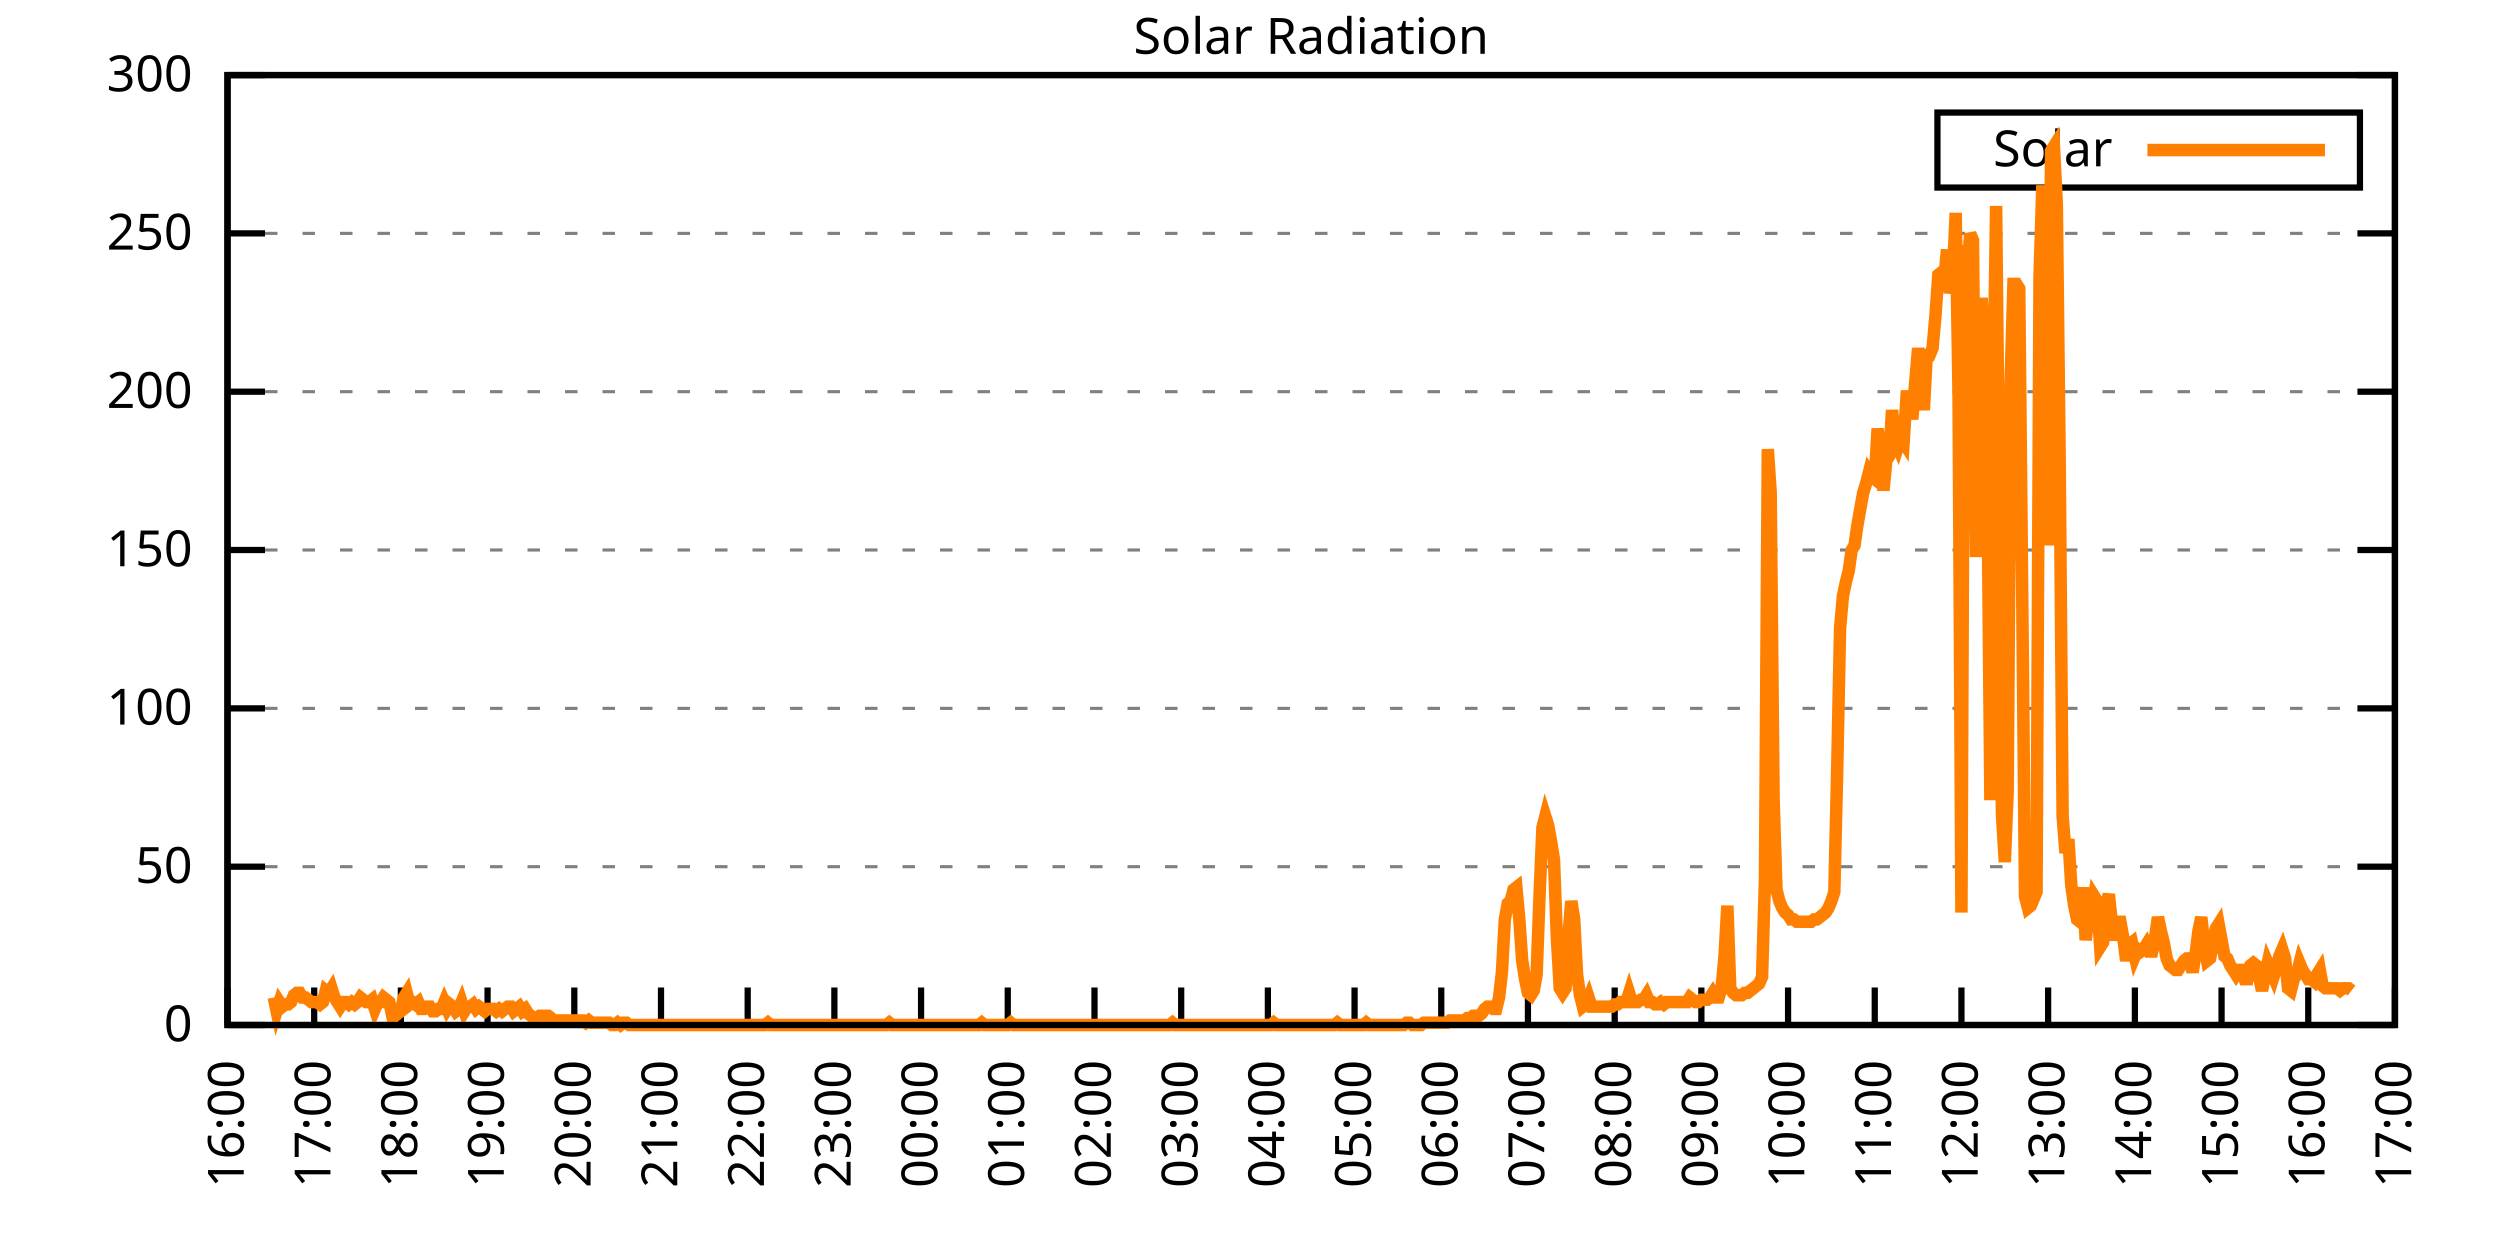
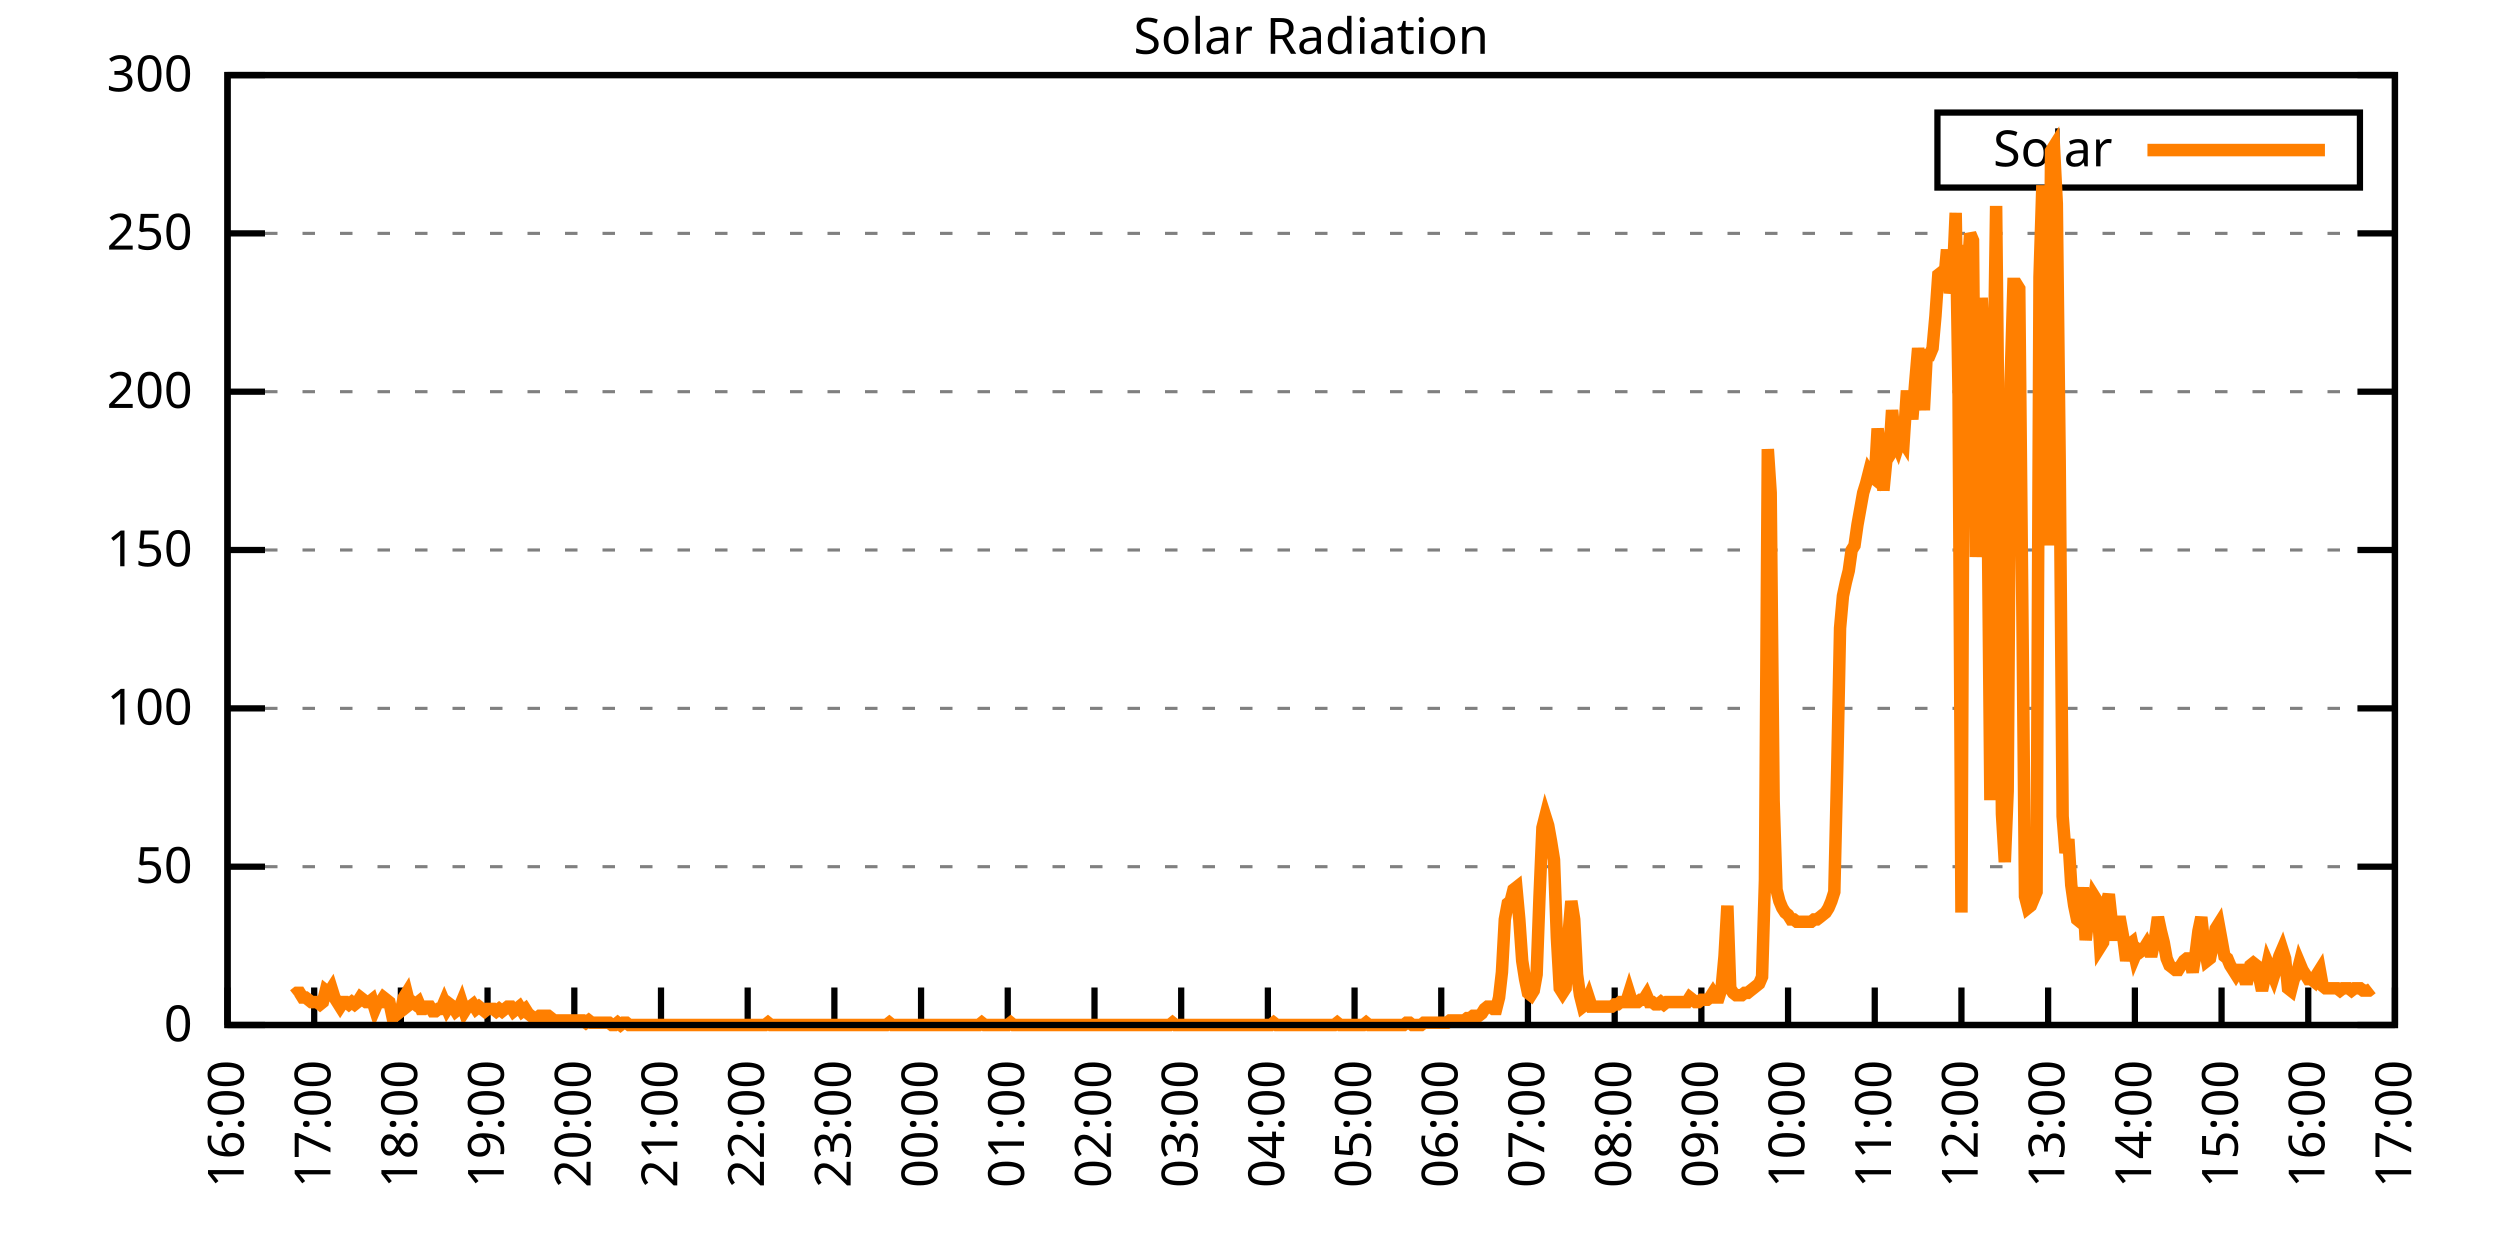
<svg xmlns="http://www.w3.org/2000/svg" xmlns:xlink="http://www.w3.org/1999/xlink" width="400" height="200" viewBox="0 0 400 200">
  <g id="gnuplot_canvas">
    <rect x="0" y="0" width="400" height="200" fill="none" />
    <defs>
      <circle id="gpDot" r="0.5" stroke-width="0.5" stroke="currentColor" />
      <path id="gpPt0" stroke-width="0.333" stroke="currentColor" d="M-1,0 h2 M0,-1 v2" />
      <path id="gpPt1" stroke-width="0.333" stroke="currentColor" d="M-1,-1 L1,1 M1,-1 L-1,1" />
      <path id="gpPt2" stroke-width="0.333" stroke="currentColor" d="M-1,0 L1,0 M0,-1 L0,1 M-1,-1 L1,1 M-1,1 L1,-1" />
      <rect id="gpPt3" stroke-width="0.333" stroke="currentColor" x="-1" y="-1" width="2" height="2" />
      <rect id="gpPt4" stroke-width="0.333" stroke="currentColor" fill="currentColor" x="-1" y="-1" width="2" height="2" />
      <circle id="gpPt5" stroke-width="0.333" stroke="currentColor" cx="0" cy="0" r="1" />
      <use xlink:href="#gpPt5" id="gpPt6" fill="currentColor" stroke="none" />
      <path id="gpPt7" stroke-width="0.333" stroke="currentColor" d="M0,-1.33 L-1.33,0.67 L1.33,0.67 z" />
      <use xlink:href="#gpPt7" id="gpPt8" fill="currentColor" stroke="none" />
      <use xlink:href="#gpPt7" id="gpPt9" stroke="currentColor" transform="rotate(180)" />
      <use xlink:href="#gpPt9" id="gpPt10" fill="currentColor" stroke="none" />
      <use xlink:href="#gpPt3" id="gpPt11" stroke="currentColor" transform="rotate(45)" />
      <use xlink:href="#gpPt11" id="gpPt12" fill="currentColor" stroke="none" />
      <path id="gpPt13" stroke-width="0.333" stroke="currentColor" d="M0,1.330 L1.265,0.411 L0.782,-1.067 L-0.782,-1.076 L-1.265,0.411 z" />
      <use xlink:href="#gpPt13" id="gpPt14" fill="currentColor" stroke="none" />
      <filter id="textbox" filterUnits="objectBoundingBox" x="0" y="0" height="1" width="1">
        <feFlood flood-color="white" flood-opacity="1" result="bgnd" />
        <feComposite in="SourceGraphic" in2="bgnd" operator="atop" />
      </filter>
      <filter id="greybox" filterUnits="objectBoundingBox" x="0" y="0" height="1" width="1">
        <feFlood flood-color="lightgrey" flood-opacity="1" result="grey" />
        <feComposite in="SourceGraphic" in2="grey" operator="atop" />
      </filter>
    </defs>
    <g fill="none" color="white" stroke="currentColor" stroke-width="1.00" stroke-linecap="butt" stroke-linejoin="miter">
</g>
    <g fill="none" color="black" stroke="currentColor" stroke-width="1.00" stroke-linecap="butt" stroke-linejoin="miter">
      <g stroke="none" shape-rendering="crispEdges">
        <polygon fill="rgb(255, 255, 255)" points="36.40,164.00 383.18,164.00 383.18,12.02 36.40,12.02 " />
      </g>
    </g>
    <g fill="none" color="black" stroke="currentColor" stroke-width="1.00" stroke-linecap="butt" stroke-linejoin="miter">
</g>
    <g fill="none" color="black" stroke="black" stroke-width="0.50" stroke-linecap="butt" stroke-linejoin="miter">
</g>
    <g fill="none" color="gray" stroke="currentColor" stroke-width="0.50" stroke-linecap="butt" stroke-linejoin="miter">
      <path stroke="gray" stroke-dasharray="2,4" class="gridline" d="M36.40,164.00 L383.19,164.00  " />
    </g>
    <g fill="none" color="gray" stroke="gray" stroke-width="1.00" stroke-linecap="butt" stroke-linejoin="miter">
</g>
    <g fill="none" color="black" stroke="currentColor" stroke-width="1.00" stroke-linecap="butt" stroke-linejoin="miter">
      <path stroke="black" d="M36.40,164.00 L42.40,164.00 M383.19,164.00 L377.19,164.00  " />
      <g transform="translate(30.80,166.60)" stroke="none" fill="black" font-family="Sans" font-size="8.00" text-anchor="end">
        <text>
          <tspan font-family="Sans"> 0</tspan>
        </text>
      </g>
    </g>
    <g fill="none" color="black" stroke="currentColor" stroke-width="1.00" stroke-linecap="butt" stroke-linejoin="miter">
</g>
    <g fill="none" color="black" stroke="black" stroke-width="0.50" stroke-linecap="butt" stroke-linejoin="miter">
</g>
    <g fill="none" color="gray" stroke="currentColor" stroke-width="0.50" stroke-linecap="butt" stroke-linejoin="miter">
      <path stroke="gray" stroke-dasharray="2,4" class="gridline" d="M36.40,138.67 L383.19,138.67  " />
    </g>
    <g fill="none" color="gray" stroke="gray" stroke-width="1.00" stroke-linecap="butt" stroke-linejoin="miter">
</g>
    <g fill="none" color="black" stroke="currentColor" stroke-width="1.00" stroke-linecap="butt" stroke-linejoin="miter">
      <path stroke="black" d="M36.40,138.67 L42.40,138.67 M383.19,138.67 L377.19,138.67  " />
      <g transform="translate(30.80,141.27)" stroke="none" fill="black" font-family="Sans" font-size="8.00" text-anchor="end">
        <text>
          <tspan font-family="Sans"> 50</tspan>
        </text>
      </g>
    </g>
    <g fill="none" color="black" stroke="currentColor" stroke-width="1.00" stroke-linecap="butt" stroke-linejoin="miter">
</g>
    <g fill="none" color="black" stroke="black" stroke-width="0.50" stroke-linecap="butt" stroke-linejoin="miter">
</g>
    <g fill="none" color="gray" stroke="currentColor" stroke-width="0.50" stroke-linecap="butt" stroke-linejoin="miter">
      <path stroke="gray" stroke-dasharray="2,4" class="gridline" d="M36.40,113.34 L383.19,113.34  " />
    </g>
    <g fill="none" color="gray" stroke="gray" stroke-width="1.00" stroke-linecap="butt" stroke-linejoin="miter">
</g>
    <g fill="none" color="black" stroke="currentColor" stroke-width="1.00" stroke-linecap="butt" stroke-linejoin="miter">
      <path stroke="black" d="M36.40,113.34 L42.40,113.34 M383.19,113.34 L377.19,113.34  " />
      <g transform="translate(30.80,115.94)" stroke="none" fill="black" font-family="Sans" font-size="8.00" text-anchor="end">
        <text>
          <tspan font-family="Sans"> 100</tspan>
        </text>
      </g>
    </g>
    <g fill="none" color="black" stroke="currentColor" stroke-width="1.00" stroke-linecap="butt" stroke-linejoin="miter">
</g>
    <g fill="none" color="black" stroke="black" stroke-width="0.50" stroke-linecap="butt" stroke-linejoin="miter">
</g>
    <g fill="none" color="gray" stroke="currentColor" stroke-width="0.50" stroke-linecap="butt" stroke-linejoin="miter">
      <path stroke="gray" stroke-dasharray="2,4" class="gridline" d="M36.40,88.00 L383.19,88.00  " />
    </g>
    <g fill="none" color="gray" stroke="gray" stroke-width="1.00" stroke-linecap="butt" stroke-linejoin="miter">
</g>
    <g fill="none" color="black" stroke="currentColor" stroke-width="1.00" stroke-linecap="butt" stroke-linejoin="miter">
      <path stroke="black" d="M36.40,88.00 L42.40,88.00 M383.19,88.00 L377.19,88.00  " />
      <g transform="translate(30.80,90.60)" stroke="none" fill="black" font-family="Sans" font-size="8.00" text-anchor="end">
        <text>
          <tspan font-family="Sans"> 150</tspan>
        </text>
      </g>
    </g>
    <g fill="none" color="black" stroke="currentColor" stroke-width="1.00" stroke-linecap="butt" stroke-linejoin="miter">
</g>
    <g fill="none" color="black" stroke="black" stroke-width="0.50" stroke-linecap="butt" stroke-linejoin="miter">
</g>
    <g fill="none" color="gray" stroke="currentColor" stroke-width="0.50" stroke-linecap="butt" stroke-linejoin="miter">
      <path stroke="gray" stroke-dasharray="2,4" class="gridline" d="M36.40,62.67 L383.19,62.67  " />
    </g>
    <g fill="none" color="gray" stroke="gray" stroke-width="1.00" stroke-linecap="butt" stroke-linejoin="miter">
</g>
    <g fill="none" color="black" stroke="currentColor" stroke-width="1.00" stroke-linecap="butt" stroke-linejoin="miter">
      <path stroke="black" d="M36.40,62.67 L42.40,62.67 M383.19,62.67 L377.19,62.67  " />
      <g transform="translate(30.80,65.27)" stroke="none" fill="black" font-family="Sans" font-size="8.00" text-anchor="end">
        <text>
          <tspan font-family="Sans"> 200</tspan>
        </text>
      </g>
    </g>
    <g fill="none" color="black" stroke="currentColor" stroke-width="1.00" stroke-linecap="butt" stroke-linejoin="miter">
</g>
    <g fill="none" color="black" stroke="black" stroke-width="0.50" stroke-linecap="butt" stroke-linejoin="miter">
</g>
    <g fill="none" color="gray" stroke="currentColor" stroke-width="0.50" stroke-linecap="butt" stroke-linejoin="miter">
      <path stroke="gray" stroke-dasharray="2,4" class="gridline" d="M36.40,37.34 L383.19,37.34  " />
    </g>
    <g fill="none" color="gray" stroke="gray" stroke-width="1.00" stroke-linecap="butt" stroke-linejoin="miter">
</g>
    <g fill="none" color="black" stroke="currentColor" stroke-width="1.00" stroke-linecap="butt" stroke-linejoin="miter">
      <path stroke="black" d="M36.40,37.34 L42.40,37.34 M383.19,37.34 L377.19,37.34  " />
      <g transform="translate(30.80,39.94)" stroke="none" fill="black" font-family="Sans" font-size="8.00" text-anchor="end">
        <text>
          <tspan font-family="Sans"> 250</tspan>
        </text>
      </g>
    </g>
    <g fill="none" color="black" stroke="currentColor" stroke-width="1.00" stroke-linecap="butt" stroke-linejoin="miter">
</g>
    <g fill="none" color="black" stroke="black" stroke-width="0.50" stroke-linecap="butt" stroke-linejoin="miter">
</g>
    <g fill="none" color="gray" stroke="currentColor" stroke-width="0.50" stroke-linecap="butt" stroke-linejoin="miter">
      <path stroke="gray" stroke-dasharray="2,4" class="gridline" d="M36.40,12.01 L383.19,12.01  " />
    </g>
    <g fill="none" color="gray" stroke="gray" stroke-width="1.00" stroke-linecap="butt" stroke-linejoin="miter">
</g>
    <g fill="none" color="black" stroke="currentColor" stroke-width="1.00" stroke-linecap="butt" stroke-linejoin="miter">
      <path stroke="black" d="M36.40,12.01 L42.40,12.01 M383.19,12.01 L377.19,12.01  " />
      <g transform="translate(30.80,14.61)" stroke="none" fill="black" font-family="Sans" font-size="8.00" text-anchor="end">
        <text>
          <tspan font-family="Sans"> 300</tspan>
        </text>
      </g>
    </g>
    <g fill="none" color="black" stroke="currentColor" stroke-width="1.00" stroke-linecap="butt" stroke-linejoin="miter">
      <path stroke="black" d="M36.40,164.00 L36.40,158.00  " />
      <g transform="translate(39.00,169.60) rotate(270.00)" stroke="none" fill="black" font-family="Sans" font-size="8.00" text-anchor="end">
        <text>
          <tspan font-family="Sans">16:00</tspan>
        </text>
      </g>
    </g>
    <g fill="none" color="black" stroke="currentColor" stroke-width="1.00" stroke-linecap="butt" stroke-linejoin="miter">
      <path stroke="black" d="M50.27,164.00 L50.27,158.00  " />
      <g transform="translate(52.87,169.60) rotate(270.00)" stroke="none" fill="black" font-family="Sans" font-size="8.00" text-anchor="end">
        <text>
          <tspan font-family="Sans">17:00</tspan>
        </text>
      </g>
    </g>
    <g fill="none" color="black" stroke="currentColor" stroke-width="1.00" stroke-linecap="butt" stroke-linejoin="miter">
      <path stroke="black" d="M64.14,164.00 L64.14,158.00  " />
      <g transform="translate(66.74,169.60) rotate(270.00)" stroke="none" fill="black" font-family="Sans" font-size="8.00" text-anchor="end">
        <text>
          <tspan font-family="Sans">18:00</tspan>
        </text>
      </g>
    </g>
    <g fill="none" color="black" stroke="currentColor" stroke-width="1.00" stroke-linecap="butt" stroke-linejoin="miter">
      <path stroke="black" d="M78.01,164.00 L78.01,158.00  " />
      <g transform="translate(80.61,169.60) rotate(270.00)" stroke="none" fill="black" font-family="Sans" font-size="8.00" text-anchor="end">
        <text>
          <tspan font-family="Sans">19:00</tspan>
        </text>
      </g>
    </g>
    <g fill="none" color="black" stroke="currentColor" stroke-width="1.00" stroke-linecap="butt" stroke-linejoin="miter">
      <path stroke="black" d="M91.89,164.00 L91.89,158.00  " />
      <g transform="translate(94.49,169.60) rotate(270.00)" stroke="none" fill="black" font-family="Sans" font-size="8.00" text-anchor="end">
        <text>
          <tspan font-family="Sans">20:00</tspan>
        </text>
      </g>
    </g>
    <g fill="none" color="black" stroke="currentColor" stroke-width="1.00" stroke-linecap="butt" stroke-linejoin="miter">
      <path stroke="black" d="M105.76,164.00 L105.76,158.00  " />
      <g transform="translate(108.36,169.60) rotate(270.00)" stroke="none" fill="black" font-family="Sans" font-size="8.00" text-anchor="end">
        <text>
          <tspan font-family="Sans">21:00</tspan>
        </text>
      </g>
    </g>
    <g fill="none" color="black" stroke="currentColor" stroke-width="1.00" stroke-linecap="butt" stroke-linejoin="miter">
      <path stroke="black" d="M119.63,164.00 L119.63,158.00  " />
      <g transform="translate(122.23,169.60) rotate(270.00)" stroke="none" fill="black" font-family="Sans" font-size="8.00" text-anchor="end">
        <text>
          <tspan font-family="Sans">22:00</tspan>
        </text>
      </g>
    </g>
    <g fill="none" color="black" stroke="currentColor" stroke-width="1.00" stroke-linecap="butt" stroke-linejoin="miter">
      <path stroke="black" d="M133.50,164.00 L133.50,158.00  " />
      <g transform="translate(136.10,169.60) rotate(270.00)" stroke="none" fill="black" font-family="Sans" font-size="8.00" text-anchor="end">
        <text>
          <tspan font-family="Sans">23:00</tspan>
        </text>
      </g>
    </g>
    <g fill="none" color="black" stroke="currentColor" stroke-width="1.00" stroke-linecap="butt" stroke-linejoin="miter">
      <path stroke="black" d="M147.37,164.00 L147.37,158.00  " />
      <g transform="translate(149.97,169.60) rotate(270.00)" stroke="none" fill="black" font-family="Sans" font-size="8.00" text-anchor="end">
        <text>
          <tspan font-family="Sans">00:00</tspan>
        </text>
      </g>
    </g>
    <g fill="none" color="black" stroke="currentColor" stroke-width="1.00" stroke-linecap="butt" stroke-linejoin="miter">
      <path stroke="black" d="M161.24,164.00 L161.24,158.00  " />
      <g transform="translate(163.84,169.60) rotate(270.00)" stroke="none" fill="black" font-family="Sans" font-size="8.00" text-anchor="end">
        <text>
          <tspan font-family="Sans">01:00</tspan>
        </text>
      </g>
    </g>
    <g fill="none" color="black" stroke="currentColor" stroke-width="1.00" stroke-linecap="butt" stroke-linejoin="miter">
      <path stroke="black" d="M175.12,164.00 L175.12,158.00  " />
      <g transform="translate(177.72,169.60) rotate(270.00)" stroke="none" fill="black" font-family="Sans" font-size="8.00" text-anchor="end">
        <text>
          <tspan font-family="Sans">02:00</tspan>
        </text>
      </g>
    </g>
    <g fill="none" color="black" stroke="currentColor" stroke-width="1.00" stroke-linecap="butt" stroke-linejoin="miter">
      <path stroke="black" d="M188.99,164.00 L188.99,158.00  " />
      <g transform="translate(191.59,169.60) rotate(270.00)" stroke="none" fill="black" font-family="Sans" font-size="8.00" text-anchor="end">
        <text>
          <tspan font-family="Sans">03:00</tspan>
        </text>
      </g>
    </g>
    <g fill="none" color="black" stroke="currentColor" stroke-width="1.00" stroke-linecap="butt" stroke-linejoin="miter">
      <path stroke="black" d="M202.86,164.00 L202.86,158.00  " />
      <g transform="translate(205.46,169.60) rotate(270.00)" stroke="none" fill="black" font-family="Sans" font-size="8.00" text-anchor="end">
        <text>
          <tspan font-family="Sans">04:00</tspan>
        </text>
      </g>
    </g>
    <g fill="none" color="black" stroke="currentColor" stroke-width="1.00" stroke-linecap="butt" stroke-linejoin="miter">
      <path stroke="black" d="M216.73,164.00 L216.73,158.00  " />
      <g transform="translate(219.33,169.60) rotate(270.00)" stroke="none" fill="black" font-family="Sans" font-size="8.00" text-anchor="end">
        <text>
          <tspan font-family="Sans">05:00</tspan>
        </text>
      </g>
    </g>
    <g fill="none" color="black" stroke="currentColor" stroke-width="1.00" stroke-linecap="butt" stroke-linejoin="miter">
      <path stroke="black" d="M230.60,164.00 L230.60,158.00  " />
      <g transform="translate(233.20,169.60) rotate(270.00)" stroke="none" fill="black" font-family="Sans" font-size="8.00" text-anchor="end">
        <text>
          <tspan font-family="Sans">06:00</tspan>
        </text>
      </g>
    </g>
    <g fill="none" color="black" stroke="currentColor" stroke-width="1.00" stroke-linecap="butt" stroke-linejoin="miter">
      <path stroke="black" d="M244.47,164.00 L244.47,158.00  " />
      <g transform="translate(247.07,169.60) rotate(270.00)" stroke="none" fill="black" font-family="Sans" font-size="8.00" text-anchor="end">
        <text>
          <tspan font-family="Sans">07:00</tspan>
        </text>
      </g>
    </g>
    <g fill="none" color="black" stroke="currentColor" stroke-width="1.00" stroke-linecap="butt" stroke-linejoin="miter">
      <path stroke="black" d="M258.35,164.00 L258.35,158.00  " />
      <g transform="translate(260.95,169.60) rotate(270.00)" stroke="none" fill="black" font-family="Sans" font-size="8.00" text-anchor="end">
        <text>
          <tspan font-family="Sans">08:00</tspan>
        </text>
      </g>
    </g>
    <g fill="none" color="black" stroke="currentColor" stroke-width="1.00" stroke-linecap="butt" stroke-linejoin="miter">
      <path stroke="black" d="M272.22,164.00 L272.22,158.00  " />
      <g transform="translate(274.82,169.60) rotate(270.00)" stroke="none" fill="black" font-family="Sans" font-size="8.00" text-anchor="end">
        <text>
          <tspan font-family="Sans">09:00</tspan>
        </text>
      </g>
    </g>
    <g fill="none" color="black" stroke="currentColor" stroke-width="1.00" stroke-linecap="butt" stroke-linejoin="miter">
      <path stroke="black" d="M286.09,164.00 L286.09,158.00  " />
      <g transform="translate(288.69,169.60) rotate(270.00)" stroke="none" fill="black" font-family="Sans" font-size="8.00" text-anchor="end">
        <text>
          <tspan font-family="Sans">10:00</tspan>
        </text>
      </g>
    </g>
    <g fill="none" color="black" stroke="currentColor" stroke-width="1.00" stroke-linecap="butt" stroke-linejoin="miter">
      <path stroke="black" d="M299.96,164.00 L299.96,158.00  " />
      <g transform="translate(302.56,169.60) rotate(270.00)" stroke="none" fill="black" font-family="Sans" font-size="8.00" text-anchor="end">
        <text>
          <tspan font-family="Sans">11:00</tspan>
        </text>
      </g>
    </g>
    <g fill="none" color="black" stroke="currentColor" stroke-width="1.00" stroke-linecap="butt" stroke-linejoin="miter">
      <path stroke="black" d="M313.83,164.00 L313.83,158.00  " />
      <g transform="translate(316.43,169.60) rotate(270.00)" stroke="none" fill="black" font-family="Sans" font-size="8.00" text-anchor="end">
        <text>
          <tspan font-family="Sans">12:00</tspan>
        </text>
      </g>
    </g>
    <g fill="none" color="black" stroke="currentColor" stroke-width="1.00" stroke-linecap="butt" stroke-linejoin="miter">
      <path stroke="black" d="M327.70,164.00 L327.70,158.00  " />
      <g transform="translate(330.30,169.60) rotate(270.00)" stroke="none" fill="black" font-family="Sans" font-size="8.00" text-anchor="end">
        <text>
          <tspan font-family="Sans">13:00</tspan>
        </text>
      </g>
    </g>
    <g fill="none" color="black" stroke="currentColor" stroke-width="1.00" stroke-linecap="butt" stroke-linejoin="miter">
      <path stroke="black" d="M341.58,164.00 L341.58,158.00  " />
      <g transform="translate(344.18,169.60) rotate(270.00)" stroke="none" fill="black" font-family="Sans" font-size="8.00" text-anchor="end">
        <text>
          <tspan font-family="Sans">14:00</tspan>
        </text>
      </g>
    </g>
    <g fill="none" color="black" stroke="currentColor" stroke-width="1.00" stroke-linecap="butt" stroke-linejoin="miter">
      <path stroke="black" d="M355.45,164.00 L355.45,158.00  " />
      <g transform="translate(358.05,169.60) rotate(270.00)" stroke="none" fill="black" font-family="Sans" font-size="8.00" text-anchor="end">
        <text>
          <tspan font-family="Sans">15:00</tspan>
        </text>
      </g>
    </g>
    <g fill="none" color="black" stroke="currentColor" stroke-width="1.00" stroke-linecap="butt" stroke-linejoin="miter">
      <path stroke="black" d="M369.32,164.00 L369.32,158.00  " />
      <g transform="translate(371.92,169.60) rotate(270.00)" stroke="none" fill="black" font-family="Sans" font-size="8.00" text-anchor="end">
        <text>
          <tspan font-family="Sans">16:00</tspan>
        </text>
      </g>
    </g>
    <g fill="none" color="black" stroke="currentColor" stroke-width="1.00" stroke-linecap="butt" stroke-linejoin="miter">
      <path stroke="black" d="M383.19,164.00 L383.19,158.00  " />
      <g transform="translate(385.79,169.60) rotate(270.00)" stroke="none" fill="black" font-family="Sans" font-size="8.00" text-anchor="end">
        <text>
          <tspan font-family="Sans">17:00</tspan>
        </text>
      </g>
    </g>
    <g fill="none" color="black" stroke="currentColor" stroke-width="1.00" stroke-linecap="butt" stroke-linejoin="miter">
</g>
    <g fill="none" color="black" stroke="currentColor" stroke-width="1.00" stroke-linecap="butt" stroke-linejoin="miter">
      <path stroke="black" d="M36.40,12.01 L36.40,164.00 L383.19,164.00 L383.19,12.01 L36.40,12.01 Z  " />
    </g>
    <g fill="none" color="black" stroke="currentColor" stroke-width="1.00" stroke-linecap="butt" stroke-linejoin="miter">
</g>
    <g fill="none" color="black" stroke="currentColor" stroke-width="1.00" stroke-linecap="butt" stroke-linejoin="miter">
      <path stroke="black" d="M309.99,30.01 L309.99,18.01 L377.59,18.01 L377.59,30.01 L309.99,30.01 Z  " />
    </g>
    <g id="Solar_Radiation_plot_1">
      <g fill="none" color="white" stroke="black" stroke-width="2.00" stroke-linecap="butt" stroke-linejoin="miter">
</g>
      <g fill="none" color="black" stroke="currentColor" stroke-width="2.00" stroke-linecap="butt" stroke-linejoin="miter">
        <g transform="translate(337.99,26.61)" stroke="none" fill="black" font-family="Sans" font-size="8.00" text-anchor="end">
          <text>
            <tspan font-family="Sans">Solar</tspan>
          </text>
        </g>
      </g>
      <g fill="none" color="black" stroke="currentColor" stroke-width="2.00" stroke-linecap="butt" stroke-linejoin="miter">
-         <path stroke="rgb(255, 127,   0)" d="M343.59,24.01 L371.99,24.01 M43.80,159.60 L44.26,161.80 L44.72,160.33 L45.19,161.06 L45.65,160.70 L46.11,160.70   L46.57,160.33 L47.03,159.23 L47.50,158.86 L47.96,158.86 L48.42,159.60 L48.88,159.60 L49.35,159.96 L49.81,160.33   L50.27,160.33 L50.73,160.33 L51.20,160.70 L51.66,160.33 L52.12,158.49 L52.58,158.86 L53.05,158.13 L53.51,159.60   L53.97,160.33 L54.43,161.06 L54.90,160.33 L55.36,160.33 L55.82,160.70 L56.28,160.33 L56.75,160.70 L57.21,160.33   L57.67,159.60 L58.13,159.96 L58.59,160.33 L59.06,160.33 L59.52,159.96 L59.98,161.43 L60.44,160.33 L60.91,160.33   L61.37,159.60 L61.83,159.96 L62.29,160.33 L62.76,162.53 L63.22,162.53 L63.68,162.16 L64.14,161.80 L64.61,159.60   L65.07,158.86 L65.53,160.70 L65.99,160.33 L66.46,160.70 L66.92,160.33 L67.38,161.43 L67.84,161.43 L68.30,161.06   L68.77,161.06 L69.23,161.80 L69.69,161.80 L70.15,161.43 L70.62,161.43 L71.08,160.33 L71.54,161.43 L72.00,160.70   L72.47,161.06 L72.93,161.80 L73.39,161.43 L73.85,160.33 L74.32,161.80 L74.78,161.06 L75.24,161.06 L75.70,160.70   L76.17,161.43 L76.63,161.06 L77.09,161.43 L77.55,161.80 L78.01,161.43 L78.48,161.43 L78.94,161.43 L79.40,161.80   L79.86,161.43 L80.33,161.80 L80.79,161.43 L81.25,161.06 L81.71,161.06 L82.18,161.80 L82.64,161.43 L83.10,161.06   L83.56,161.80 L84.03,161.43 L84.49,162.16 L84.95,162.53 L85.41,162.90 L85.88,162.90 L86.34,162.53 L86.80,162.53   L87.26,162.53 L87.72,162.53 L88.19,162.90 L88.65,163.27 L89.11,163.27 L89.57,163.27 L90.04,163.27 L90.50,163.27   L90.96,163.27 L91.42,163.27 L91.89,163.27 L92.35,163.27 L92.81,163.27 L93.27,163.27 L93.74,163.63 L94.20,163.27   L94.66,163.63 L95.12,163.63 L95.59,163.63 L96.05,163.63 L96.51,163.63 L96.97,163.63 L97.44,163.63 L97.90,164.00   L98.36,164.00 L98.82,163.63 L99.28,164.00 L99.75,163.63 L100.21,163.63 L100.67,164.00 L101.13,164.00 L101.60,164.00   L102.06,164.00 L102.52,164.00 L102.98,164.00 L103.45,164.00 L103.91,164.00 L104.37,164.00 L104.83,164.00 L105.30,164.00   L105.76,164.00 L106.22,164.00 L106.68,164.00 L107.15,164.00 L107.61,164.00 L108.07,164.00 L108.53,164.00 L108.99,164.00   L109.46,164.00 L109.92,164.00 L110.38,164.00 L110.84,164.00 L111.31,164.00 L111.77,164.00 L112.23,164.00 L112.69,164.00   L113.16,164.00 L113.62,164.00 L114.08,164.00 L114.54,164.00 L115.01,164.00 L115.47,164.00 L115.93,164.00 L116.39,164.00   L116.86,164.00 L117.32,164.00 L117.78,164.00 L118.24,164.00 L118.70,164.00 L119.17,164.00 L119.63,164.00 L120.09,164.00   L120.55,164.00 L121.02,164.00 L121.48,164.00 L121.94,164.00 L122.40,164.00 L122.87,163.63 L123.33,164.00 L123.79,164.00   L124.25,164.00 L124.72,164.00 L125.18,164.00 L125.64,164.00 L126.10,164.00 L126.57,164.00 L127.03,164.00 L127.49,164.00   L127.95,164.00 L128.41,164.00 L128.88,164.00 L129.34,164.00 L129.80,164.00 L130.26,164.00 L130.73,164.00 L131.19,164.00   L131.65,164.00 L132.11,164.00 L132.58,164.00 L133.04,164.00 L133.50,164.00 L133.96,164.00 L134.43,164.00 L134.89,164.00   L135.35,164.00 L135.81,164.00 L136.28,164.00 L136.74,164.00 L137.20,164.00 L137.66,164.00 L138.13,164.00 L138.59,164.00   L139.05,164.00 L139.51,164.00 L139.97,164.00 L140.44,164.00 L140.90,164.00 L141.36,164.00 L141.82,164.00 L142.29,163.63   L142.75,164.00 L143.21,164.00 L143.67,164.00 L144.14,164.00 L144.60,164.00 L145.06,164.00 L145.52,164.00 L145.99,164.00   L146.45,164.00 L146.91,164.00 L147.37,164.00 L147.84,164.00 L148.30,164.00 L148.76,164.00 L149.22,164.00 L149.68,164.00   L150.15,164.00 L150.61,164.00 L151.07,164.00 L151.53,164.00 L152.00,164.00 L152.46,164.00 L152.92,164.00 L153.38,164.00   L153.85,164.00 L154.31,164.00 L154.77,164.00 L155.23,164.00 L155.70,164.00 L156.16,164.00 L156.62,164.00 L157.08,163.63   L157.55,164.00 L158.01,164.00 L158.47,164.00 L158.93,164.00 L159.39,164.00 L159.86,164.00 L160.32,164.00 L160.78,164.00   L161.24,164.00 L161.71,163.63 L162.17,164.00 L162.63,164.00 L163.09,164.00 L163.56,164.00 L164.02,164.00 L164.48,164.00   L164.94,164.00 L165.41,164.00 L165.87,164.00 L166.33,164.00 L166.79,164.00 L167.26,164.00 L167.72,164.00 L168.18,164.00   L168.64,164.00 L169.10,164.00 L169.57,164.00 L170.03,164.00 L170.49,164.00 L170.95,164.00 L171.42,164.00 L171.88,164.00   L172.34,164.00 L172.80,164.00 L173.27,164.00 L173.73,164.00 L174.19,164.00 L174.65,164.00 L175.12,164.00 L175.58,164.00   L176.04,164.00 L176.50,164.00 L176.97,164.00 L177.43,164.00 L177.89,164.00 L178.35,164.00 L178.82,164.00 L179.28,164.00   L179.74,164.00 L180.20,164.00 L180.66,164.00 L181.13,164.00 L181.59,164.00 L182.05,164.00 L182.51,164.00 L182.98,164.00   L183.44,164.00 L183.90,164.00 L184.36,164.00 L184.83,164.00 L185.29,164.00 L185.75,164.00 L186.21,164.00 L186.68,164.00   L187.14,164.00 L187.60,163.63 L188.06,164.00 L188.53,164.00 L188.99,164.00 L189.45,164.00 L189.91,164.00 L190.37,164.00   L190.84,164.00 L191.30,164.00 L191.76,164.00 L192.22,164.00 L192.69,164.00 L193.15,164.00 L193.61,164.00 L194.07,164.00   L194.54,164.00 L195.00,164.00 L195.46,164.00 L195.92,164.00 L196.39,164.00 L196.85,164.00 L197.31,164.00 L197.77,164.00   L198.24,164.00 L198.70,164.00 L199.16,164.00 L199.62,164.00 L200.08,164.00 L200.55,164.00 L201.01,164.00 L201.47,164.00   L201.93,164.00 L202.40,164.00 L202.86,164.00 L203.32,164.00 L203.78,163.63 L204.25,164.00 L204.71,164.00 L205.17,164.00   L205.63,164.00 L206.10,164.00 L206.56,164.00 L207.02,164.00 L207.48,164.00 L207.95,164.00 L208.41,164.00 L208.87,164.00   L209.33,164.00 L209.80,164.00 L210.26,164.00 L210.72,164.00 L211.18,164.00 L211.64,164.00 L212.11,164.00 L212.57,164.00   L213.03,164.00 L213.49,164.00 L213.96,163.63 L214.42,164.00 L214.88,164.00 L215.34,164.00 L215.81,164.00 L216.27,164.00   L216.73,164.00 L217.19,164.00 L217.66,164.00 L218.12,164.00 L218.58,163.63 L219.04,164.00 L219.51,164.00 L219.97,164.00   L220.43,164.00 L220.89,164.00 L221.35,164.00 L221.82,164.00 L222.28,164.00 L222.74,164.00 L223.20,164.00 L223.67,164.00   L224.13,164.00 L224.59,164.00 L225.05,163.63 L225.52,163.63 L225.98,164.00 L226.44,164.00 L226.90,164.00 L227.37,164.00   L227.83,163.63 L228.29,163.63 L228.75,163.63 L229.22,163.63 L229.68,163.63 L230.14,163.63 L230.60,163.63 L231.06,163.63   L231.53,163.63 L231.99,163.27 L232.45,163.27 L232.91,163.27 L233.38,163.27 L233.84,163.27 L234.30,163.27 L234.76,162.90   L235.23,162.90 L235.69,162.53 L236.15,162.53 L236.61,162.53 L237.08,162.16 L237.54,161.43 L238.00,161.06 L238.46,161.06   L238.93,161.43 L239.39,161.43 L239.85,159.60 L240.31,155.56 L240.77,147.11 L241.24,144.55 L241.70,144.18 L242.16,142.34   L242.62,141.98 L243.09,147.11 L243.55,153.72 L244.01,156.66 L244.47,158.86 L244.94,159.23 L245.40,158.49 L245.86,155.92   L246.32,143.44 L246.79,132.43 L247.25,130.60 L247.71,132.06 L248.17,134.63 L248.64,137.57 L249.10,150.05 L249.56,158.13   L250.02,158.86 L250.49,158.13 L250.95,149.68 L251.41,144.18 L251.87,147.11 L252.33,155.92 L252.80,159.23 L253.26,161.06   L253.72,160.70 L254.18,159.60 L254.65,161.06 L255.11,161.06 L255.57,161.06 L256.03,161.06 L256.50,161.06 L256.96,161.06   L257.42,161.06 L257.88,161.06 L258.35,160.70 L258.81,160.70 L259.27,160.33 L259.73,160.33 L260.20,160.33 L260.66,158.86   L261.12,160.33 L261.58,160.33 L262.04,160.33 L262.51,159.96 L262.97,159.96 L263.43,159.23 L263.89,160.33 L264.36,160.33   L264.82,160.70 L265.28,160.70 L265.74,160.33 L266.21,160.70 L266.67,160.33 L267.13,160.33 L267.59,160.33 L268.06,160.33   L268.52,160.33 L268.98,160.33 L269.44,160.33 L269.91,160.33 L270.37,159.60 L270.83,159.96 L271.29,160.33 L271.75,160.33   L272.22,159.96 L272.68,159.96 L273.14,159.96 L273.60,159.60 L274.07,158.86 L274.53,159.60 L274.99,159.60 L275.45,158.13   L275.92,152.99 L276.38,144.91 L276.84,158.13 L277.30,158.86 L277.77,159.23 L278.23,159.23 L278.69,159.23 L279.15,158.86   L279.62,158.86 L280.08,158.49 L280.54,158.13 L281.00,157.76 L281.46,157.39 L281.93,156.29 L282.39,140.87 L282.85,71.86   L283.31,78.84 L283.78,128.03 L284.24,142.34 L284.70,144.18 L285.16,145.28 L285.63,146.01 L286.09,146.38 L286.55,147.11   L287.01,147.11 L287.48,147.48 L287.94,147.48 L288.40,147.48 L288.86,147.48 L289.33,147.48 L289.79,147.48 L290.25,147.11   L290.71,147.11 L291.18,146.75 L291.64,146.38 L292.10,146.01 L292.56,145.28 L293.02,144.18 L293.49,142.71 L293.95,123.25   L294.41,100.50 L294.87,95.36 L295.34,93.15 L295.80,91.32 L296.26,88.02 L296.72,87.28 L297.19,83.98 L297.65,81.41   L298.11,78.84 L298.57,77.37 L299.04,75.53 L299.50,76.27 L299.96,76.64 L300.42,68.56 L300.89,73.33 L301.35,78.47   L301.81,73.70 L302.27,72.97 L302.73,65.62 L303.20,70.40 L303.66,71.50 L304.12,70.03 L304.58,70.76 L305.05,63.42   L305.51,63.42 L305.97,67.09 L306.43,61.22 L306.90,55.71 L307.36,59.75 L307.82,65.62 L308.28,56.81 L308.75,56.81   L309.21,55.71 L309.67,50.57 L310.13,43.97 L310.60,43.60 L311.06,45.07 L311.52,39.93 L311.98,46.90 L312.44,44.70   L312.91,34.06 L313.37,63.42 L313.83,146.01 L314.29,39.19 L314.76,45.07 L315.22,37.36 L315.68,38.46 L316.14,89.12   L316.61,77.37 L317.07,47.64 L317.53,59.02 L317.99,77.00 L318.46,128.03 L318.92,64.16 L319.38,32.95 L319.84,77.37   L320.31,130.23 L320.77,137.94 L321.23,126.56 L321.69,61.22 L322.15,45.43 L322.62,45.43 L323.08,46.17 L323.54,93.52   L324.00,143.44 L324.47,145.28 L324.93,144.91 L325.39,143.81 L325.85,142.71 L326.32,44.33 L326.78,29.65 L327.24,48.37   L327.70,87.28 L328.17,24.14 L328.63,23.41 L329.09,32.59 L329.55,73.70 L330.02,130.60 L330.48,136.47 L330.94,134.27   L331.40,141.61 L331.87,144.91 L332.33,147.11 L332.79,147.48 L333.25,141.98 L333.71,150.42 L334.18,146.38 L334.64,146.75   L335.10,143.44 L335.56,144.18 L336.03,151.52 L336.49,150.79 L336.95,144.91 L337.41,143.08 L337.88,147.48 L338.34,150.42   L338.80,147.48 L339.26,147.48 L339.73,150.05 L340.19,153.72 L340.65,151.15 L341.11,150.79 L341.58,152.99 L342.04,151.89   L342.50,152.25 L342.96,151.89 L343.42,151.15 L343.89,152.25 L344.35,152.25 L344.81,150.05 L345.27,146.75 L345.74,148.95   L346.20,150.79 L346.66,153.35 L347.12,154.46 L347.59,154.82 L348.05,155.19 L348.51,155.19 L348.97,154.46 L349.44,153.72   L349.90,153.35 L350.36,153.35 L350.82,155.56 L351.29,152.62 L351.75,148.95 L352.21,146.75 L352.67,151.15 L353.13,153.72   L353.60,153.35 L354.06,151.15 L354.52,148.58 L354.98,147.85 L355.45,150.42 L355.91,152.99 L356.37,153.35 L356.83,154.46   L357.30,155.19 L357.76,155.92 L358.22,155.19 L358.68,155.19 L359.15,156.66 L359.61,156.66 L360.07,154.46 L360.53,154.09   L361.00,154.46 L361.46,156.29 L361.92,158.49 L362.38,156.29 L362.84,154.09 L363.31,155.19 L363.77,156.29 L364.23,154.82   L364.69,152.99 L365.16,151.89 L365.62,153.35 L366.08,158.13 L366.54,158.49 L367.01,156.66 L367.47,155.92 L367.93,154.09   L368.39,155.19 L368.86,155.92 L369.32,156.66 L369.78,156.66 L370.24,157.03 L370.71,155.92 L371.17,155.19 L371.63,157.76   L372.09,158.13 L372.56,158.13 L373.02,158.13 L373.48,158.13 L373.94,158.13 L374.40,158.49 L374.87,158.13 L375.33,158.13   L375.79,158.13 L376.25,158.49  " />
+         <path stroke="rgb(255, 127,   0)" d="M343.59,24.01 L371.99,24.01 M47.03,159.23 L47.50,158.86 L47.96,158.86 L48.42,159.60 L48.88,159.60 L49.35,159.96   L49.81,160.33 L50.27,160.33 L50.73,160.33 L51.20,160.70 L51.66,160.33 L52.12,158.49 L52.58,158.86 L53.05,158.13   L53.51,159.60 L53.97,160.33 L54.43,161.06 L54.90,160.33 L55.36,160.33 L55.82,160.70 L56.28,160.33 L56.75,160.70   L57.21,160.33 L57.67,159.60 L58.13,159.96 L58.59,160.33 L59.06,160.33 L59.52,159.96 L59.98,161.43 L60.44,160.33   L60.91,160.33 L61.37,159.60 L61.83,159.96 L62.29,160.33 L62.76,162.53 L63.22,162.53 L63.68,162.16 L64.14,161.80   L64.61,159.60 L65.07,158.86 L65.53,160.70 L65.99,160.33 L66.46,160.70 L66.92,160.33 L67.38,161.43 L67.84,161.43   L68.30,161.06 L68.77,161.06 L69.23,161.80 L69.69,161.80 L70.15,161.43 L70.62,161.43 L71.08,160.33 L71.54,161.43   L72.00,160.70 L72.47,161.06 L72.93,161.80 L73.39,161.43 L73.85,160.33 L74.32,161.80 L74.78,161.06 L75.24,161.06   L75.70,160.70 L76.17,161.43 L76.63,161.06 L77.09,161.43 L77.55,161.80 L78.01,161.43 L78.48,161.43 L78.94,161.43   L79.40,161.80 L79.86,161.43 L80.33,161.80 L80.79,161.43 L81.25,161.06 L81.71,161.06 L82.18,161.80 L82.64,161.43   L83.10,161.06 L83.56,161.80 L84.03,161.43 L84.49,162.16 L84.95,162.53 L85.41,162.90 L85.88,162.90 L86.34,162.53   L86.80,162.53 L87.26,162.53 L87.72,162.53 L88.19,162.90 L88.65,163.27 L89.11,163.27 L89.57,163.27 L90.04,163.27   L90.50,163.27 L90.96,163.27 L91.42,163.27 L91.89,163.27 L92.35,163.27 L92.81,163.27 L93.27,163.27 L93.74,163.63   L94.20,163.27 L94.66,163.63 L95.12,163.63 L95.59,163.63 L96.05,163.63 L96.51,163.63 L96.97,163.63 L97.44,163.63   L97.90,164.00 L98.36,164.00 L98.82,163.63 L99.28,164.00 L99.75,163.63 L100.21,163.63 L100.67,164.00 L101.13,164.00   L101.60,164.00 L102.06,164.00 L102.52,164.00 L102.98,164.00 L103.45,164.00 L103.91,164.00 L104.37,164.00 L104.83,164.00   L105.30,164.00 L105.76,164.00 L106.22,164.00 L106.68,164.00 L107.15,164.00 L107.61,164.00 L108.07,164.00 L108.53,164.00   L108.99,164.00 L109.46,164.00 L109.92,164.00 L110.38,164.00 L110.84,164.00 L111.31,164.00 L111.77,164.00 L112.23,164.00   L112.69,164.00 L113.16,164.00 L113.62,164.00 L114.08,164.00 L114.54,164.00 L115.01,164.00 L115.47,164.00 L115.93,164.00   L116.39,164.00 L116.86,164.00 L117.32,164.00 L117.78,164.00 L118.24,164.00 L118.70,164.00 L119.17,164.00 L119.63,164.00   L120.09,164.00 L120.55,164.00 L121.02,164.00 L121.48,164.00 L121.94,164.00 L122.40,164.00 L122.87,163.63 L123.33,164.00   L123.79,164.00 L124.25,164.00 L124.72,164.00 L125.18,164.00 L125.64,164.00 L126.10,164.00 L126.57,164.00 L127.03,164.00   L127.49,164.00 L127.95,164.00 L128.41,164.00 L128.88,164.00 L129.34,164.00 L129.80,164.00 L130.26,164.00 L130.73,164.00   L131.19,164.00 L131.65,164.00 L132.11,164.00 L132.58,164.00 L133.04,164.00 L133.50,164.00 L133.96,164.00 L134.43,164.00   L134.89,164.00 L135.35,164.00 L135.81,164.00 L136.28,164.00 L136.74,164.00 L137.20,164.00 L137.66,164.00 L138.13,164.00   L138.59,164.00 L139.05,164.00 L139.51,164.00 L139.97,164.00 L140.44,164.00 L140.90,164.00 L141.36,164.00 L141.82,164.00   L142.29,163.63 L142.75,164.00 L143.21,164.00 L143.67,164.00 L144.14,164.00 L144.60,164.00 L145.06,164.00 L145.52,164.00   L145.99,164.00 L146.45,164.00 L146.91,164.00 L147.37,164.00 L147.84,164.00 L148.30,164.00 L148.76,164.00 L149.22,164.00   L149.68,164.00 L150.15,164.00 L150.61,164.00 L151.07,164.00 L151.53,164.00 L152.00,164.00 L152.46,164.00 L152.92,164.00   L153.38,164.00 L153.85,164.00 L154.31,164.00 L154.77,164.00 L155.23,164.00 L155.70,164.00 L156.16,164.00 L156.62,164.00   L157.08,163.63 L157.55,164.00 L158.01,164.00 L158.47,164.00 L158.93,164.00 L159.39,164.00 L159.86,164.00 L160.32,164.00   L160.78,164.00 L161.24,164.00 L161.71,163.63 L162.17,164.00 L162.63,164.00 L163.09,164.00 L163.56,164.00 L164.02,164.00   L164.48,164.00 L164.94,164.00 L165.41,164.00 L165.87,164.00 L166.33,164.00 L166.79,164.00 L167.26,164.00 L167.72,164.00   L168.18,164.00 L168.64,164.00 L169.10,164.00 L169.57,164.00 L170.03,164.00 L170.49,164.00 L170.95,164.00 L171.42,164.00   L171.88,164.00 L172.34,164.00 L172.80,164.00 L173.27,164.00 L173.73,164.00 L174.19,164.00 L174.65,164.00 L175.12,164.00   L175.58,164.00 L176.04,164.00 L176.50,164.00 L176.97,164.00 L177.43,164.00 L177.89,164.00 L178.35,164.00 L178.82,164.00   L179.28,164.00 L179.74,164.00 L180.20,164.00 L180.66,164.00 L181.13,164.00 L181.59,164.00 L182.05,164.00 L182.51,164.00   L182.98,164.00 L183.44,164.00 L183.90,164.00 L184.36,164.00 L184.83,164.00 L185.29,164.00 L185.75,164.00 L186.21,164.00   L186.68,164.00 L187.14,164.00 L187.60,163.63 L188.06,164.00 L188.53,164.00 L188.99,164.00 L189.45,164.00 L189.91,164.00   L190.37,164.00 L190.84,164.00 L191.30,164.00 L191.76,164.00 L192.22,164.00 L192.69,164.00 L193.15,164.00 L193.61,164.00   L194.07,164.00 L194.54,164.00 L195.00,164.00 L195.46,164.00 L195.92,164.00 L196.39,164.00 L196.85,164.00 L197.31,164.00   L197.77,164.00 L198.24,164.00 L198.70,164.00 L199.16,164.00 L199.62,164.00 L200.08,164.00 L200.55,164.00 L201.01,164.00   L201.47,164.00 L201.93,164.00 L202.40,164.00 L202.86,164.00 L203.32,164.00 L203.78,163.63 L204.25,164.00 L204.71,164.00   L205.17,164.00 L205.63,164.00 L206.10,164.00 L206.56,164.00 L207.02,164.00 L207.48,164.00 L207.95,164.00 L208.41,164.00   L208.87,164.00 L209.33,164.00 L209.80,164.00 L210.26,164.00 L210.72,164.00 L211.18,164.00 L211.64,164.00 L212.11,164.00   L212.57,164.00 L213.03,164.00 L213.49,164.00 L213.96,163.63 L214.42,164.00 L214.88,164.00 L215.34,164.00 L215.81,164.00   L216.27,164.00 L216.73,164.00 L217.19,164.00 L217.66,164.00 L218.12,164.00 L218.58,163.63 L219.04,164.00 L219.51,164.00   L219.97,164.00 L220.43,164.00 L220.89,164.00 L221.35,164.00 L221.82,164.00 L222.28,164.00 L222.74,164.00 L223.20,164.00   L223.67,164.00 L224.13,164.00 L224.59,164.00 L225.05,163.63 L225.52,163.63 L225.98,164.00 L226.44,164.00 L226.90,164.00   L227.37,164.00 L227.83,163.63 L228.29,163.63 L228.75,163.63 L229.22,163.63 L229.68,163.63 L230.14,163.63 L230.60,163.63   L231.06,163.63 L231.53,163.63 L231.99,163.27 L232.45,163.27 L232.91,163.27 L233.38,163.27 L233.84,163.27 L234.30,163.27   L234.76,162.90 L235.23,162.90 L235.69,162.53 L236.15,162.53 L236.61,162.53 L237.08,162.16 L237.54,161.43 L238.00,161.06   L238.46,161.06 L238.93,161.43 L239.39,161.43 L239.85,159.60 L240.31,155.56 L240.77,147.11 L241.24,144.55 L241.70,144.18   L242.16,142.34 L242.62,141.98 L243.09,147.11 L243.55,153.72 L244.01,156.66 L244.47,158.86 L244.94,159.23 L245.40,158.49   L245.86,155.92 L246.32,143.44 L246.79,132.43 L247.25,130.60 L247.71,132.06 L248.17,134.63 L248.64,137.57 L249.10,150.05   L249.56,158.13 L250.02,158.86 L250.49,158.13 L250.95,149.68 L251.41,144.18 L251.87,147.11 L252.33,155.92 L252.80,159.23   L253.26,161.06 L253.72,160.70 L254.18,159.60 L254.65,161.06 L255.11,161.06 L255.57,161.06 L256.03,161.06 L256.50,161.06   L256.96,161.06 L257.42,161.06 L257.88,161.06 L258.35,160.70 L258.81,160.70 L259.27,160.33 L259.73,160.33 L260.20,160.33   L260.66,158.86 L261.12,160.33 L261.58,160.33 L262.04,160.33 L262.51,159.96 L262.97,159.96 L263.43,159.23 L263.89,160.33   L264.36,160.33 L264.82,160.70 L265.28,160.70 L265.74,160.33 L266.21,160.70 L266.67,160.33 L267.13,160.33 L267.59,160.33   L268.06,160.33 L268.52,160.33 L268.98,160.33 L269.44,160.33 L269.91,160.33 L270.37,159.60 L270.83,159.96 L271.29,160.33   L271.75,160.33 L272.22,159.96 L272.68,159.96 L273.14,159.96 L273.60,159.60 L274.07,158.86 L274.53,159.60 L274.99,159.60   L275.45,158.13 L275.92,152.99 L276.38,144.91 L276.84,158.13 L277.30,158.86 L277.77,159.23 L278.23,159.23 L278.69,159.23   L279.15,158.86 L279.62,158.86 L280.08,158.49 L280.54,158.13 L281.00,157.76 L281.46,157.39 L281.93,156.29 L282.39,140.87   L282.85,71.86 L283.31,78.84 L283.78,128.03 L284.24,142.34 L284.70,144.18 L285.16,145.28 L285.63,146.01 L286.09,146.38   L286.55,147.11 L287.01,147.11 L287.48,147.48 L287.94,147.48 L288.40,147.48 L288.86,147.48 L289.33,147.48 L289.79,147.48   L290.25,147.11 L290.71,147.11 L291.18,146.75 L291.64,146.38 L292.10,146.01 L292.56,145.28 L293.02,144.18 L293.49,142.71   L293.95,123.25 L294.41,100.50 L294.87,95.36 L295.34,93.15 L295.80,91.32 L296.26,88.02 L296.72,87.28 L297.19,83.98   L297.65,81.41 L298.11,78.84 L298.57,77.37 L299.04,75.53 L299.50,76.27 L299.96,76.64 L300.42,68.56 L300.89,73.33   L301.35,78.47 L301.81,73.70 L302.27,72.97 L302.73,65.62 L303.20,70.40 L303.66,71.50 L304.12,70.03 L304.58,70.76   L305.05,63.42 L305.51,63.42 L305.97,67.09 L306.43,61.22 L306.90,55.71 L307.36,59.75 L307.82,65.62 L308.28,56.81   L308.75,56.81 L309.21,55.71 L309.67,50.57 L310.13,43.97 L310.60,43.60 L311.06,45.07 L311.52,39.93 L311.98,46.90   L312.44,44.70 L312.91,34.06 L313.37,63.42 L313.83,146.01 L314.29,39.19 L314.76,45.07 L315.22,37.36 L315.68,38.46   L316.14,89.12 L316.61,77.37 L317.07,47.64 L317.53,59.02 L317.99,77.00 L318.46,128.03 L318.92,64.16 L319.38,32.95   L319.84,77.37 L320.31,130.23 L320.77,137.94 L321.23,126.56 L321.69,61.22 L322.15,45.43 L322.62,45.43 L323.08,46.17   L323.54,93.52 L324.00,143.44 L324.47,145.28 L324.93,144.91 L325.39,143.81 L325.85,142.71 L326.32,44.33 L326.78,29.65   L327.24,48.37 L327.70,87.28 L328.17,24.14 L328.63,23.41 L329.09,32.59 L329.55,73.70 L330.02,130.60 L330.48,136.47   L330.94,134.27 L331.40,141.61 L331.87,144.91 L332.33,147.11 L332.79,147.48 L333.25,141.98 L333.71,150.42 L334.18,146.38   L334.64,146.75 L335.10,143.44 L335.56,144.18 L336.03,151.52 L336.49,150.79 L336.95,144.91 L337.41,143.08 L337.88,147.48   L338.34,150.42 L338.80,147.48 L339.26,147.48 L339.73,150.05 L340.19,153.72 L340.65,151.15 L341.11,150.79 L341.58,152.99   L342.04,151.89 L342.50,152.25 L342.96,151.89 L343.42,151.15 L343.89,152.25 L344.35,152.25 L344.81,150.05 L345.27,146.75   L345.74,148.95 L346.20,150.79 L346.66,153.35 L347.12,154.46 L347.59,154.82 L348.05,155.19 L348.51,155.19 L348.97,154.46   L349.44,153.72 L349.90,153.35 L350.36,153.35 L350.82,155.56 L351.29,152.62 L351.75,148.95 L352.21,146.75 L352.67,151.15   L353.13,153.72 L353.60,153.35 L354.06,151.15 L354.52,148.58 L354.98,147.85 L355.45,150.42 L355.91,152.99 L356.37,153.35   L356.83,154.46 L357.30,155.19 L357.76,155.92 L358.22,155.19 L358.68,155.19 L359.15,156.66 L359.61,156.66 L360.07,154.46   L360.53,154.09 L361.00,154.46 L361.46,156.29 L361.92,158.49 L362.38,156.29 L362.84,154.09 L363.31,155.19 L363.77,156.29   L364.23,154.82 L364.69,152.99 L365.16,151.89 L365.62,153.35 L366.08,158.13 L366.54,158.49 L367.01,156.66 L367.47,155.92   L367.93,154.09 L368.39,155.19 L368.86,155.92 L369.32,156.66 L369.78,156.66 L370.24,157.03 L370.71,155.92 L371.17,155.19   L371.63,157.76 L372.09,158.13 L372.56,158.13 L373.02,158.13 L373.48,158.13 L373.94,158.13 L374.40,158.49 L374.87,158.13   L375.33,158.13 L375.79,158.13 L376.25,158.49 L376.72,158.13 L377.18,158.13 L377.64,158.13 L378.10,158.49 L378.57,158.49   L379.03,158.49 L379.49,158.13  " />
      </g>
    </g>
    <g fill="none" color="black" stroke="currentColor" stroke-width="2.00" stroke-linecap="butt" stroke-linejoin="miter">
</g>
    <g fill="none" color="black" stroke="black" stroke-width="1.00" stroke-linecap="butt" stroke-linejoin="miter">
</g>
    <g fill="none" color="black" stroke="currentColor" stroke-width="1.00" stroke-linecap="butt" stroke-linejoin="miter">
      <path stroke="black" d="M36.40,12.01 L36.40,164.00 L383.19,164.00 L383.19,12.01 L36.40,12.01 Z  " />
      <g transform="translate(6.80,88.01) rotate(270.00)" stroke="none" fill="black" font-family="Sans" font-size="8.00" text-anchor="middle">
        <text />
      </g>
    </g>
    <g fill="none" color="black" stroke="currentColor" stroke-width="1.00" stroke-linecap="butt" stroke-linejoin="miter">
</g>
    <g fill="none" color="black" stroke="currentColor" stroke-width="1.00" stroke-linecap="butt" stroke-linejoin="miter">
      <g transform="translate(209.79,8.61)" stroke="none" fill="black" font-family="Sans" font-size="8.00" text-anchor="middle">
        <text>
          <tspan font-family="Sans">Solar Radiation</tspan>
        </text>
      </g>
    </g>
    <g fill="none" color="black" stroke="currentColor" stroke-width="1.00" stroke-linecap="butt" stroke-linejoin="miter">
</g>
  </g>
</svg>
